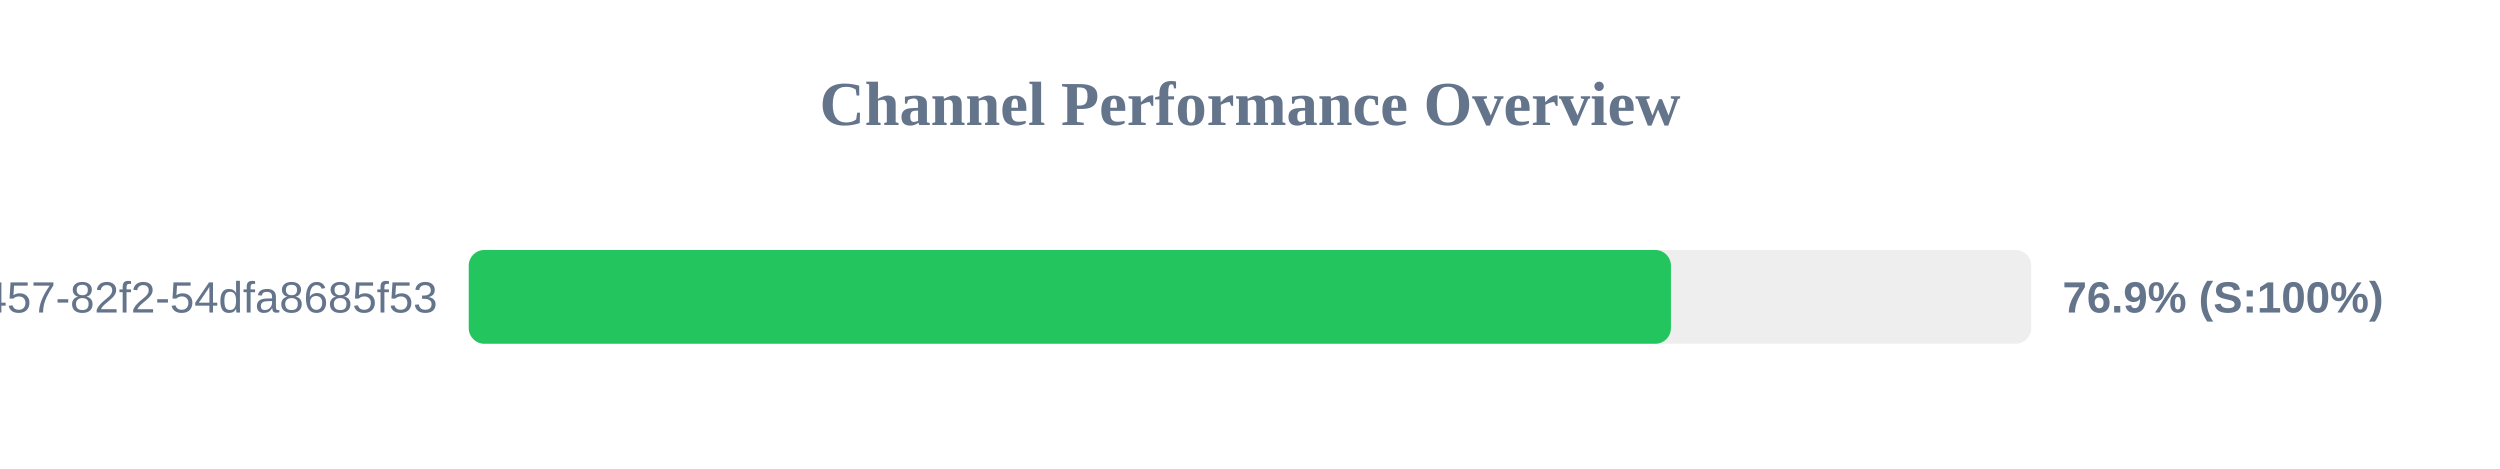
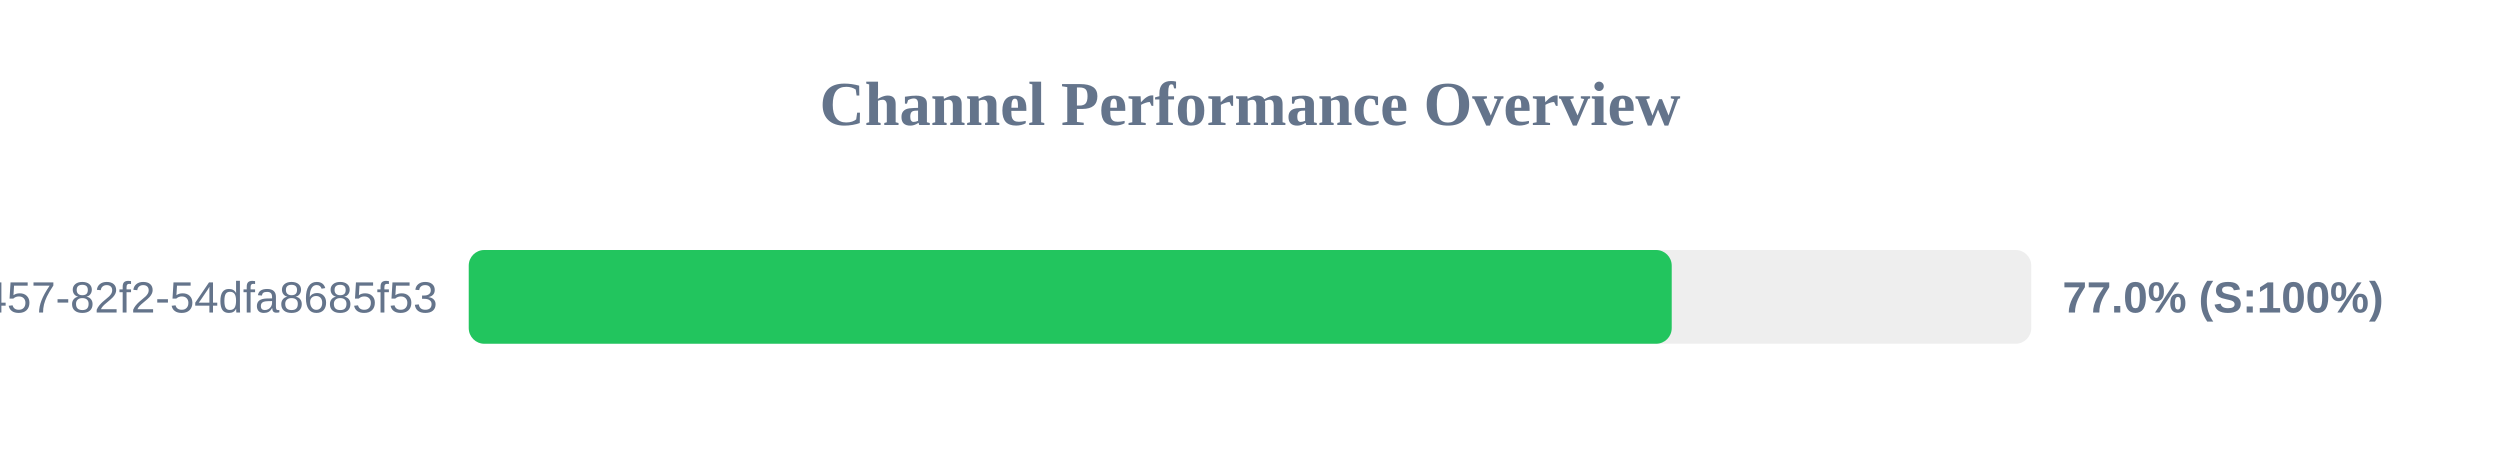
<svg xmlns="http://www.w3.org/2000/svg" width="800" height="150" version="1.1">
  <style>
        .row { font: 14px Arial; fill: #64748b; }
        .score { font: bold 14px Arial; fill: #64748b; }
    </style>
  <text x="400" y="40" text-anchor="middle" font-size="20px" font-weight="bold" fill="#64748b">Channel Performance Overview</text>
  <rect x="150" y="80" width="500" height="30" fill="#eee" rx="5" />
-   <rect x="150" y="80" width="384.7" height="30" fill="#22c55e" rx="5" />
+   <rect x="150" y="80" width="384.95" height="30" fill="#22c55e" rx="5" />
  <text x="140" y="100" text-anchor="end" class="row">?uuid=413c8b50-96bf-4457-82f2-54dfa8685f53</text>
-   <text x="660" y="100" text-anchor="start" class="score">76.9% (S:100%)</text>
+   <text x="660" y="100" text-anchor="start" class="score">77.0% (S:100%)</text>
</svg>
